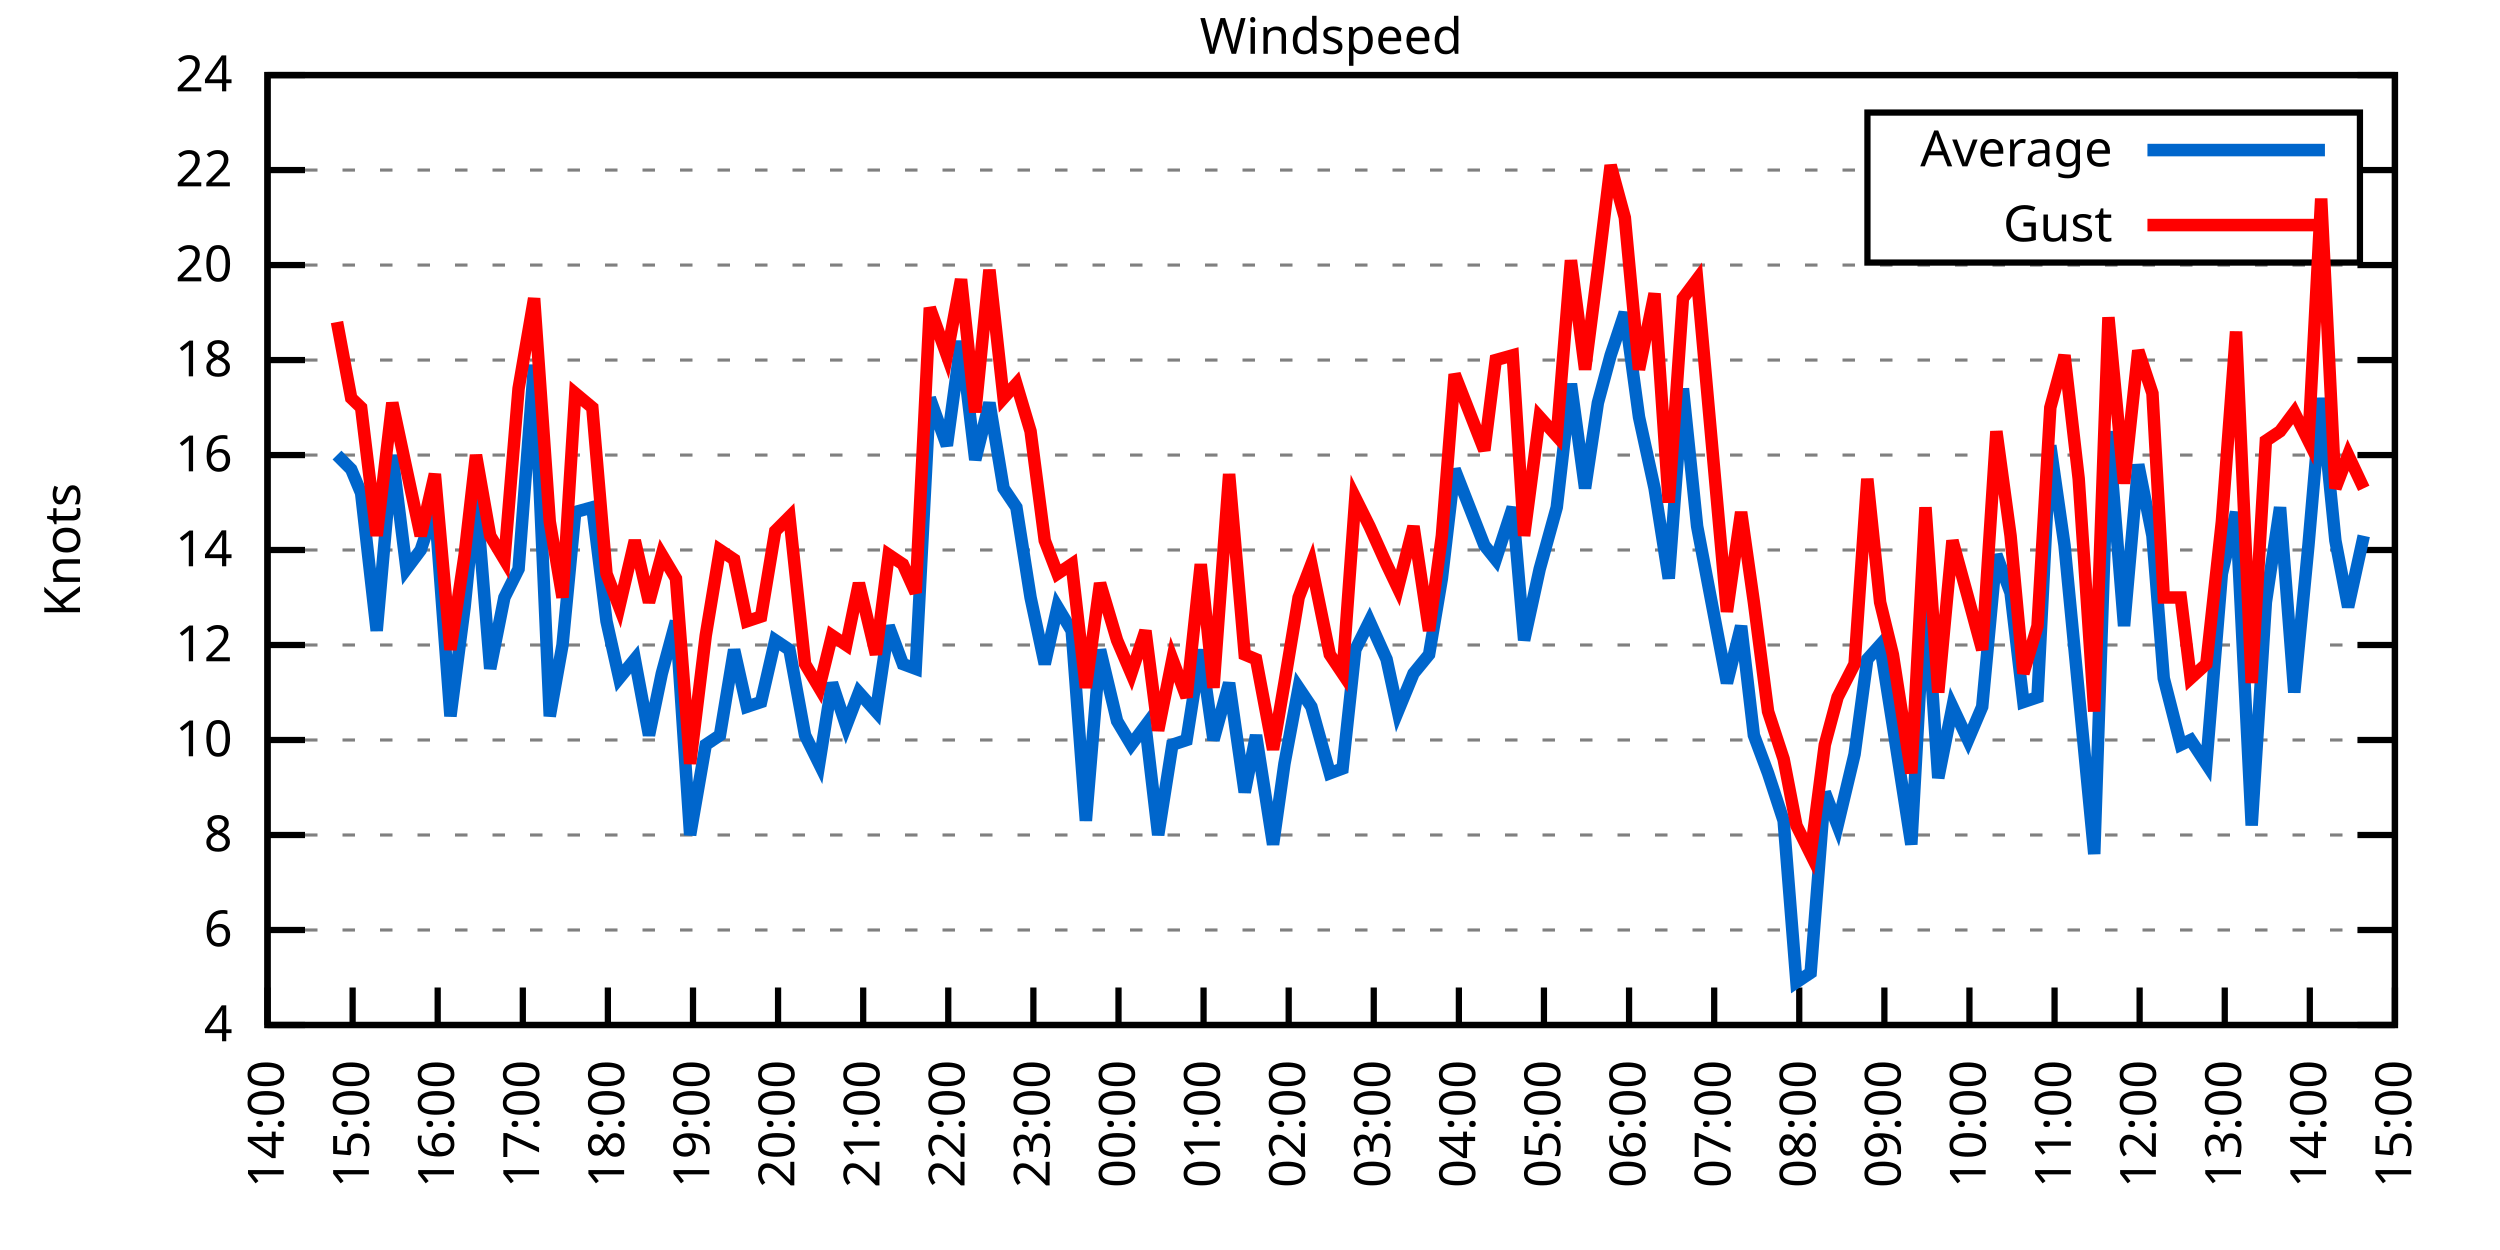
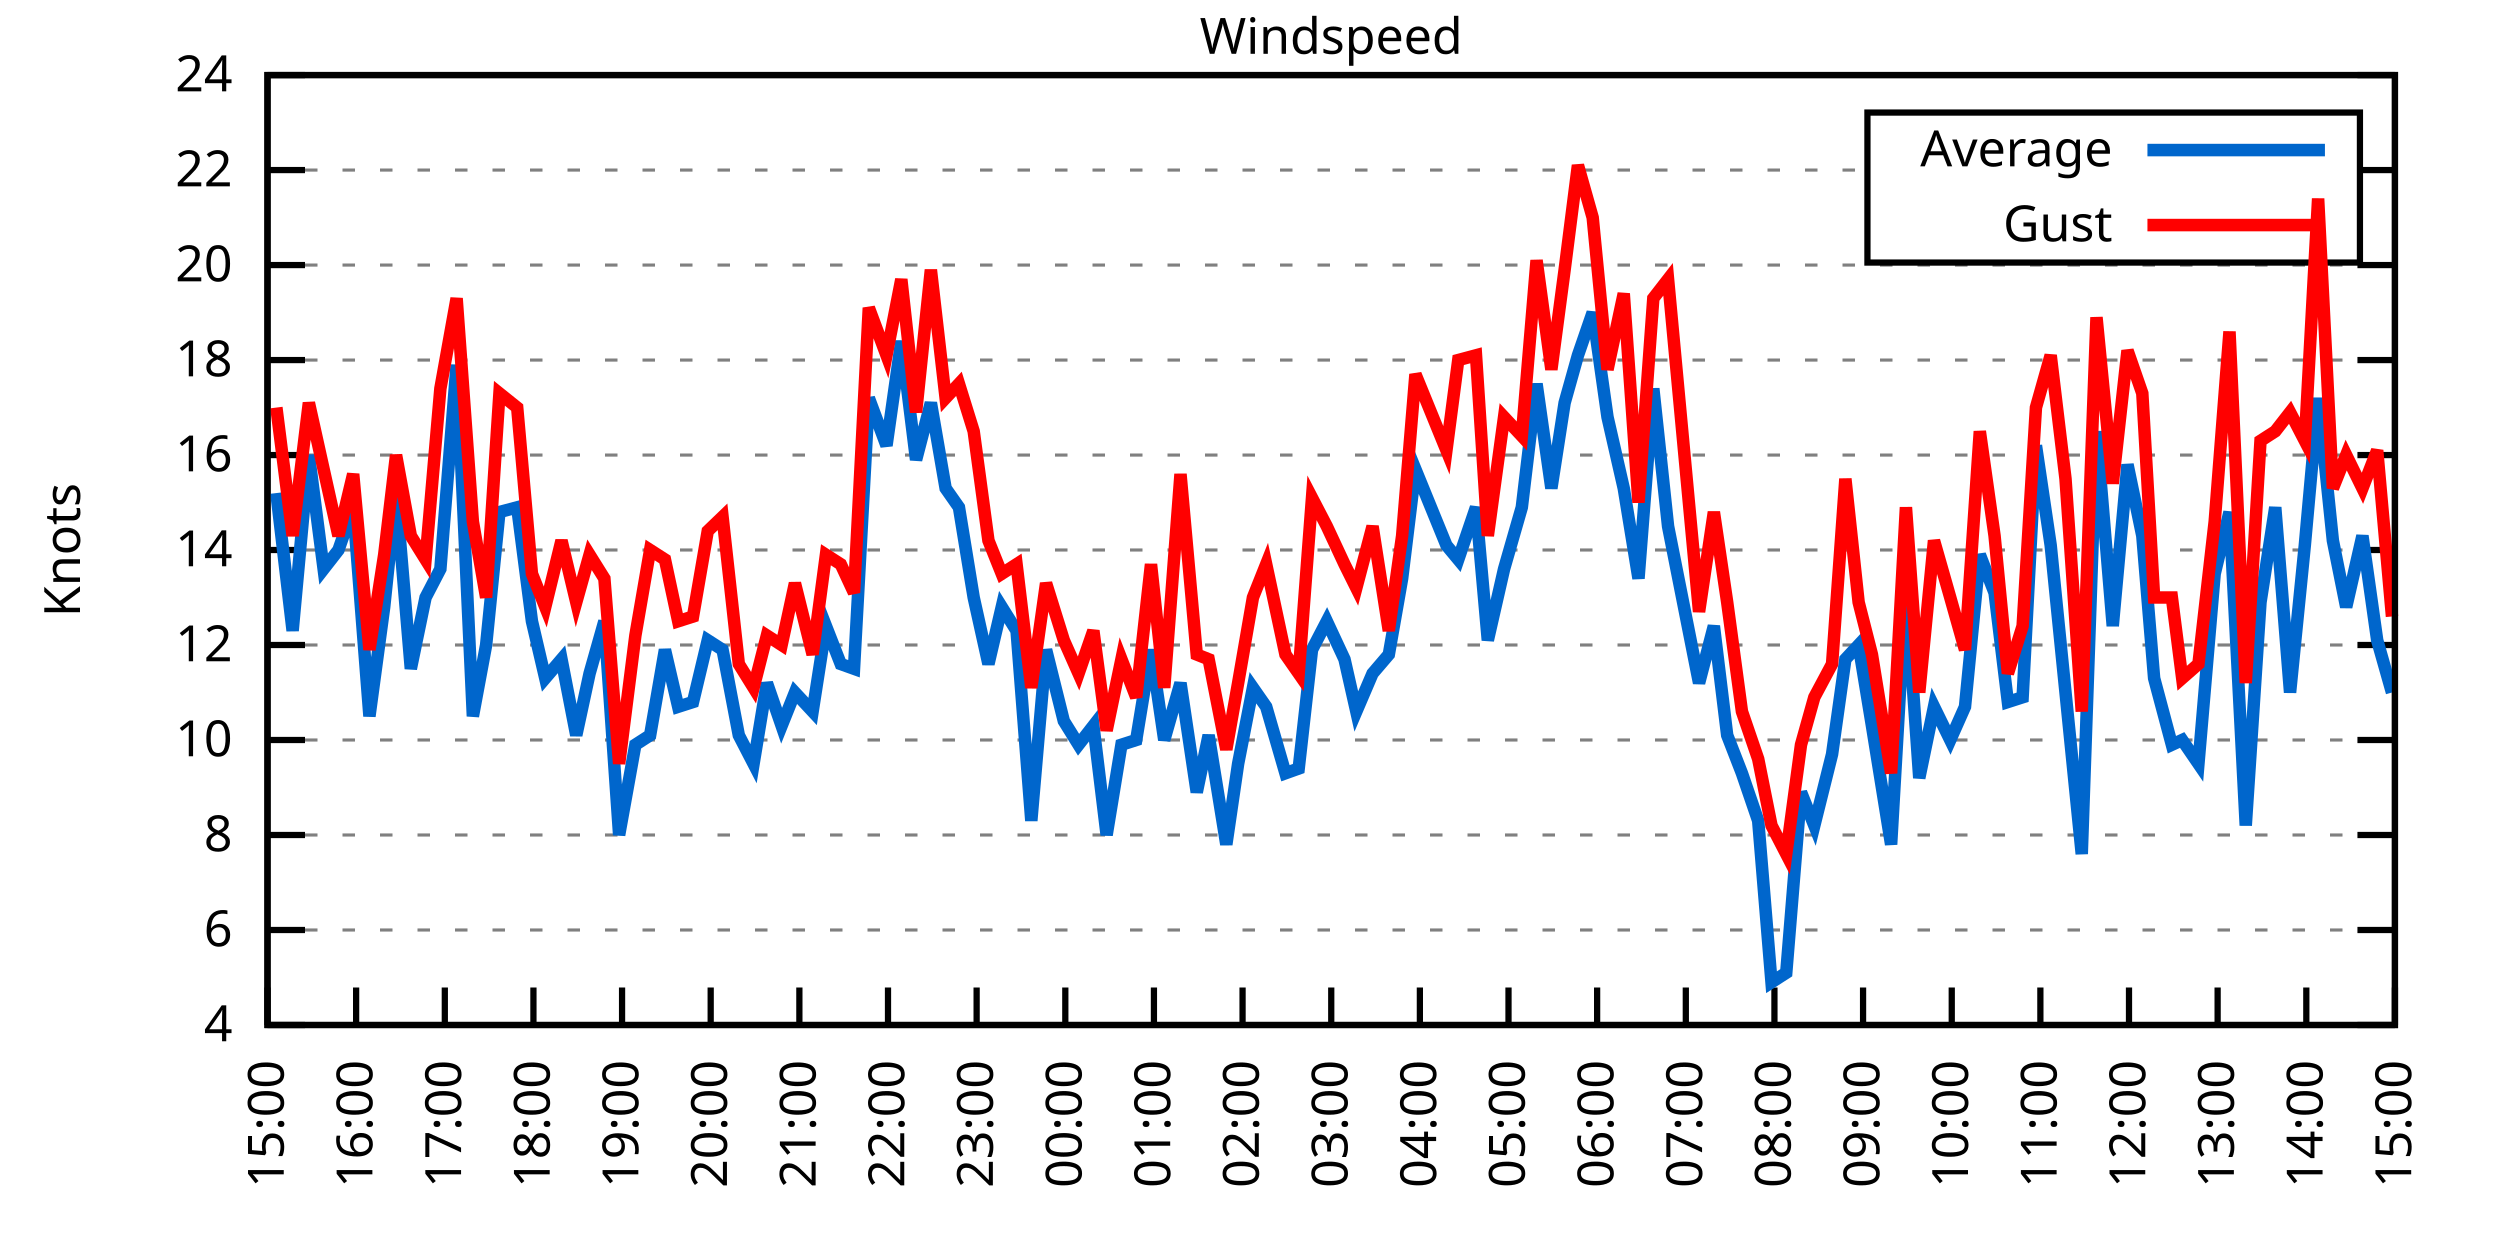
<svg xmlns="http://www.w3.org/2000/svg" xmlns:xlink="http://www.w3.org/1999/xlink" width="400" height="200" viewBox="0 0 400 200">
  <g id="gnuplot_canvas">
    <rect x="0" y="0" width="400" height="200" fill="none" />
    <defs>
      <circle id="gpDot" r="0.5" stroke-width="0.5" stroke="currentColor" />
      <path id="gpPt0" stroke-width="0.333" stroke="currentColor" d="M-1,0 h2 M0,-1 v2" />
      <path id="gpPt1" stroke-width="0.333" stroke="currentColor" d="M-1,-1 L1,1 M1,-1 L-1,1" />
      <path id="gpPt2" stroke-width="0.333" stroke="currentColor" d="M-1,0 L1,0 M0,-1 L0,1 M-1,-1 L1,1 M-1,1 L1,-1" />
      <rect id="gpPt3" stroke-width="0.333" stroke="currentColor" x="-1" y="-1" width="2" height="2" />
      <rect id="gpPt4" stroke-width="0.333" stroke="currentColor" fill="currentColor" x="-1" y="-1" width="2" height="2" />
      <circle id="gpPt5" stroke-width="0.333" stroke="currentColor" cx="0" cy="0" r="1" />
      <use xlink:href="#gpPt5" id="gpPt6" fill="currentColor" stroke="none" />
      <path id="gpPt7" stroke-width="0.333" stroke="currentColor" d="M0,-1.33 L-1.33,0.67 L1.33,0.67 z" />
      <use xlink:href="#gpPt7" id="gpPt8" fill="currentColor" stroke="none" />
      <use xlink:href="#gpPt7" id="gpPt9" stroke="currentColor" transform="rotate(180)" />
      <use xlink:href="#gpPt9" id="gpPt10" fill="currentColor" stroke="none" />
      <use xlink:href="#gpPt3" id="gpPt11" stroke="currentColor" transform="rotate(45)" />
      <use xlink:href="#gpPt11" id="gpPt12" fill="currentColor" stroke="none" />
      <path id="gpPt13" stroke-width="0.333" stroke="currentColor" d="M0,1.330 L1.265,0.411 L0.782,-1.067 L-0.782,-1.076 L-1.265,0.411 z" />
      <use xlink:href="#gpPt13" id="gpPt14" fill="currentColor" stroke="none" />
      <filter id="textbox" filterUnits="objectBoundingBox" x="0" y="0" height="1" width="1">
        <feFlood flood-color="white" flood-opacity="1" result="bgnd" />
        <feComposite in="SourceGraphic" in2="bgnd" operator="atop" />
      </filter>
      <filter id="greybox" filterUnits="objectBoundingBox" x="0" y="0" height="1" width="1">
        <feFlood flood-color="lightgrey" flood-opacity="1" result="grey" />
        <feComposite in="SourceGraphic" in2="grey" operator="atop" />
      </filter>
    </defs>
    <g fill="none" color="white" stroke="currentColor" stroke-width="1.00" stroke-linecap="butt" stroke-linejoin="miter">
</g>
    <g fill="none" color="black" stroke="currentColor" stroke-width="1.00" stroke-linecap="butt" stroke-linejoin="miter">
      <g stroke="none" shape-rendering="crispEdges">
        <polygon fill="rgb(255, 255, 255)" points="42.80,164.00 383.18,164.00 383.18,12.02 42.80,12.02 " />
      </g>
    </g>
    <g fill="none" color="black" stroke="currentColor" stroke-width="1.00" stroke-linecap="butt" stroke-linejoin="miter">
</g>
    <g fill="none" color="black" stroke="black" stroke-width="0.50" stroke-linecap="butt" stroke-linejoin="miter">
</g>
    <g fill="none" color="gray" stroke="currentColor" stroke-width="0.50" stroke-linecap="butt" stroke-linejoin="miter">
      <path stroke="gray" stroke-dasharray="2,4" class="gridline" d="M42.80,164.00 L383.19,164.00  " />
    </g>
    <g fill="none" color="gray" stroke="gray" stroke-width="1.00" stroke-linecap="butt" stroke-linejoin="miter">
</g>
    <g fill="none" color="black" stroke="currentColor" stroke-width="1.00" stroke-linecap="butt" stroke-linejoin="miter">
      <path stroke="black" d="M42.80,164.00 L48.80,164.00 M383.19,164.00 L377.19,164.00  " />
      <g transform="translate(37.20,166.60)" stroke="none" fill="black" font-family="Sans" font-size="8.00" text-anchor="end">
        <text>
          <tspan font-family="Sans"> 4</tspan>
        </text>
      </g>
    </g>
    <g fill="none" color="black" stroke="currentColor" stroke-width="1.00" stroke-linecap="butt" stroke-linejoin="miter">
</g>
    <g fill="none" color="black" stroke="black" stroke-width="0.50" stroke-linecap="butt" stroke-linejoin="miter">
</g>
    <g fill="none" color="gray" stroke="currentColor" stroke-width="0.50" stroke-linecap="butt" stroke-linejoin="miter">
      <path stroke="gray" stroke-dasharray="2,4" class="gridline" d="M42.80,148.80 L383.19,148.80  " />
    </g>
    <g fill="none" color="gray" stroke="gray" stroke-width="1.00" stroke-linecap="butt" stroke-linejoin="miter">
</g>
    <g fill="none" color="black" stroke="currentColor" stroke-width="1.00" stroke-linecap="butt" stroke-linejoin="miter">
      <path stroke="black" d="M42.80,148.80 L48.80,148.80 M383.19,148.80 L377.19,148.80  " />
      <g transform="translate(37.20,151.40)" stroke="none" fill="black" font-family="Sans" font-size="8.00" text-anchor="end">
        <text>
          <tspan font-family="Sans"> 6</tspan>
        </text>
      </g>
    </g>
    <g fill="none" color="black" stroke="currentColor" stroke-width="1.00" stroke-linecap="butt" stroke-linejoin="miter">
</g>
    <g fill="none" color="black" stroke="black" stroke-width="0.50" stroke-linecap="butt" stroke-linejoin="miter">
</g>
    <g fill="none" color="gray" stroke="currentColor" stroke-width="0.50" stroke-linecap="butt" stroke-linejoin="miter">
      <path stroke="gray" stroke-dasharray="2,4" class="gridline" d="M42.80,133.60 L383.19,133.60  " />
    </g>
    <g fill="none" color="gray" stroke="gray" stroke-width="1.00" stroke-linecap="butt" stroke-linejoin="miter">
</g>
    <g fill="none" color="black" stroke="currentColor" stroke-width="1.00" stroke-linecap="butt" stroke-linejoin="miter">
      <path stroke="black" d="M42.80,133.60 L48.80,133.60 M383.19,133.60 L377.19,133.60  " />
      <g transform="translate(37.20,136.20)" stroke="none" fill="black" font-family="Sans" font-size="8.00" text-anchor="end">
        <text>
          <tspan font-family="Sans"> 8</tspan>
        </text>
      </g>
    </g>
    <g fill="none" color="black" stroke="currentColor" stroke-width="1.00" stroke-linecap="butt" stroke-linejoin="miter">
</g>
    <g fill="none" color="black" stroke="black" stroke-width="0.50" stroke-linecap="butt" stroke-linejoin="miter">
</g>
    <g fill="none" color="gray" stroke="currentColor" stroke-width="0.50" stroke-linecap="butt" stroke-linejoin="miter">
      <path stroke="gray" stroke-dasharray="2,4" class="gridline" d="M42.80,118.40 L383.19,118.40  " />
    </g>
    <g fill="none" color="gray" stroke="gray" stroke-width="1.00" stroke-linecap="butt" stroke-linejoin="miter">
</g>
    <g fill="none" color="black" stroke="currentColor" stroke-width="1.00" stroke-linecap="butt" stroke-linejoin="miter">
      <path stroke="black" d="M42.80,118.40 L48.80,118.40 M383.19,118.40 L377.19,118.40  " />
      <g transform="translate(37.20,121.00)" stroke="none" fill="black" font-family="Sans" font-size="8.00" text-anchor="end">
        <text>
          <tspan font-family="Sans"> 10</tspan>
        </text>
      </g>
    </g>
    <g fill="none" color="black" stroke="currentColor" stroke-width="1.00" stroke-linecap="butt" stroke-linejoin="miter">
</g>
    <g fill="none" color="black" stroke="black" stroke-width="0.50" stroke-linecap="butt" stroke-linejoin="miter">
</g>
    <g fill="none" color="gray" stroke="currentColor" stroke-width="0.50" stroke-linecap="butt" stroke-linejoin="miter">
      <path stroke="gray" stroke-dasharray="2,4" class="gridline" d="M42.80,103.20 L383.19,103.20  " />
    </g>
    <g fill="none" color="gray" stroke="gray" stroke-width="1.00" stroke-linecap="butt" stroke-linejoin="miter">
</g>
    <g fill="none" color="black" stroke="currentColor" stroke-width="1.00" stroke-linecap="butt" stroke-linejoin="miter">
      <path stroke="black" d="M42.80,103.20 L48.80,103.20 M383.19,103.20 L377.19,103.20  " />
      <g transform="translate(37.20,105.80)" stroke="none" fill="black" font-family="Sans" font-size="8.00" text-anchor="end">
        <text>
          <tspan font-family="Sans"> 12</tspan>
        </text>
      </g>
    </g>
    <g fill="none" color="black" stroke="currentColor" stroke-width="1.00" stroke-linecap="butt" stroke-linejoin="miter">
</g>
    <g fill="none" color="black" stroke="black" stroke-width="0.50" stroke-linecap="butt" stroke-linejoin="miter">
</g>
    <g fill="none" color="gray" stroke="currentColor" stroke-width="0.50" stroke-linecap="butt" stroke-linejoin="miter">
      <path stroke="gray" stroke-dasharray="2,4" class="gridline" d="M42.80,88.00 L383.19,88.00  " />
    </g>
    <g fill="none" color="gray" stroke="gray" stroke-width="1.00" stroke-linecap="butt" stroke-linejoin="miter">
</g>
    <g fill="none" color="black" stroke="currentColor" stroke-width="1.00" stroke-linecap="butt" stroke-linejoin="miter">
      <path stroke="black" d="M42.80,88.00 L48.80,88.00 M383.19,88.00 L377.19,88.00  " />
      <g transform="translate(37.20,90.60)" stroke="none" fill="black" font-family="Sans" font-size="8.00" text-anchor="end">
        <text>
          <tspan font-family="Sans"> 14</tspan>
        </text>
      </g>
    </g>
    <g fill="none" color="black" stroke="currentColor" stroke-width="1.00" stroke-linecap="butt" stroke-linejoin="miter">
</g>
    <g fill="none" color="black" stroke="black" stroke-width="0.50" stroke-linecap="butt" stroke-linejoin="miter">
</g>
    <g fill="none" color="gray" stroke="currentColor" stroke-width="0.50" stroke-linecap="butt" stroke-linejoin="miter">
      <path stroke="gray" stroke-dasharray="2,4" class="gridline" d="M42.80,72.81 L383.19,72.81  " />
    </g>
    <g fill="none" color="gray" stroke="gray" stroke-width="1.00" stroke-linecap="butt" stroke-linejoin="miter">
</g>
    <g fill="none" color="black" stroke="currentColor" stroke-width="1.00" stroke-linecap="butt" stroke-linejoin="miter">
      <path stroke="black" d="M42.80,72.81 L48.80,72.81 M383.19,72.81 L377.19,72.81  " />
      <g transform="translate(37.20,75.41)" stroke="none" fill="black" font-family="Sans" font-size="8.00" text-anchor="end">
        <text>
          <tspan font-family="Sans"> 16</tspan>
        </text>
      </g>
    </g>
    <g fill="none" color="black" stroke="currentColor" stroke-width="1.00" stroke-linecap="butt" stroke-linejoin="miter">
</g>
    <g fill="none" color="black" stroke="black" stroke-width="0.50" stroke-linecap="butt" stroke-linejoin="miter">
</g>
    <g fill="none" color="gray" stroke="currentColor" stroke-width="0.50" stroke-linecap="butt" stroke-linejoin="miter">
      <path stroke="gray" stroke-dasharray="2,4" class="gridline" d="M42.80,57.61 L383.19,57.61  " />
    </g>
    <g fill="none" color="gray" stroke="gray" stroke-width="1.00" stroke-linecap="butt" stroke-linejoin="miter">
</g>
    <g fill="none" color="black" stroke="currentColor" stroke-width="1.00" stroke-linecap="butt" stroke-linejoin="miter">
      <path stroke="black" d="M42.80,57.61 L48.80,57.61 M383.19,57.61 L377.19,57.61  " />
      <g transform="translate(37.20,60.21)" stroke="none" fill="black" font-family="Sans" font-size="8.00" text-anchor="end">
        <text>
          <tspan font-family="Sans"> 18</tspan>
        </text>
      </g>
    </g>
    <g fill="none" color="black" stroke="currentColor" stroke-width="1.00" stroke-linecap="butt" stroke-linejoin="miter">
</g>
    <g fill="none" color="black" stroke="black" stroke-width="0.50" stroke-linecap="butt" stroke-linejoin="miter">
</g>
    <g fill="none" color="gray" stroke="currentColor" stroke-width="0.50" stroke-linecap="butt" stroke-linejoin="miter">
      <path stroke="gray" stroke-dasharray="2,4" class="gridline" d="M42.80,42.41 L383.19,42.41  " />
    </g>
    <g fill="none" color="gray" stroke="gray" stroke-width="1.00" stroke-linecap="butt" stroke-linejoin="miter">
</g>
    <g fill="none" color="black" stroke="currentColor" stroke-width="1.00" stroke-linecap="butt" stroke-linejoin="miter">
      <path stroke="black" d="M42.80,42.41 L48.80,42.41 M383.19,42.41 L377.19,42.41  " />
      <g transform="translate(37.20,45.01)" stroke="none" fill="black" font-family="Sans" font-size="8.00" text-anchor="end">
        <text>
          <tspan font-family="Sans"> 20</tspan>
        </text>
      </g>
    </g>
    <g fill="none" color="black" stroke="currentColor" stroke-width="1.00" stroke-linecap="butt" stroke-linejoin="miter">
</g>
    <g fill="none" color="black" stroke="black" stroke-width="0.50" stroke-linecap="butt" stroke-linejoin="miter">
</g>
    <g fill="none" color="gray" stroke="currentColor" stroke-width="0.50" stroke-linecap="butt" stroke-linejoin="miter">
      <path stroke="gray" stroke-dasharray="2,4" class="gridline" d="M42.80,27.21 L298.79,27.21 M377.59,27.21 L383.19,27.21  " />
    </g>
    <g fill="none" color="gray" stroke="gray" stroke-width="1.00" stroke-linecap="butt" stroke-linejoin="miter">
</g>
    <g fill="none" color="black" stroke="currentColor" stroke-width="1.00" stroke-linecap="butt" stroke-linejoin="miter">
      <path stroke="black" d="M42.80,27.21 L48.80,27.21 M383.19,27.21 L377.19,27.21  " />
      <g transform="translate(37.20,29.81)" stroke="none" fill="black" font-family="Sans" font-size="8.00" text-anchor="end">
        <text>
          <tspan font-family="Sans"> 22</tspan>
        </text>
      </g>
    </g>
    <g fill="none" color="black" stroke="currentColor" stroke-width="1.00" stroke-linecap="butt" stroke-linejoin="miter">
</g>
    <g fill="none" color="black" stroke="black" stroke-width="0.50" stroke-linecap="butt" stroke-linejoin="miter">
</g>
    <g fill="none" color="gray" stroke="currentColor" stroke-width="0.50" stroke-linecap="butt" stroke-linejoin="miter">
      <path stroke="gray" stroke-dasharray="2,4" class="gridline" d="M42.80,12.01 L383.19,12.01  " />
    </g>
    <g fill="none" color="gray" stroke="gray" stroke-width="1.00" stroke-linecap="butt" stroke-linejoin="miter">
</g>
    <g fill="none" color="black" stroke="currentColor" stroke-width="1.00" stroke-linecap="butt" stroke-linejoin="miter">
      <path stroke="black" d="M42.80,12.01 L48.80,12.01 M383.19,12.01 L377.19,12.01  " />
      <g transform="translate(37.20,14.61)" stroke="none" fill="black" font-family="Sans" font-size="8.00" text-anchor="end">
        <text>
          <tspan font-family="Sans"> 24</tspan>
        </text>
      </g>
    </g>
    <g fill="none" color="black" stroke="currentColor" stroke-width="1.00" stroke-linecap="butt" stroke-linejoin="miter">
      <path stroke="black" d="M42.80,164.00 L42.80,158.00  " />
      <g transform="translate(45.40,169.60) rotate(270.00)" stroke="none" fill="black" font-family="Sans" font-size="8.00" text-anchor="end">
        <text>
-           <tspan font-family="Sans">14:00</tspan>
-         </text>
-       </g>
-     </g>
-     <g fill="none" color="black" stroke="currentColor" stroke-width="1.00" stroke-linecap="butt" stroke-linejoin="miter">
-       <path stroke="black" d="M56.42,164.00 L56.42,158.00  " />
-       <g transform="translate(59.02,169.60) rotate(270.00)" stroke="none" fill="black" font-family="Sans" font-size="8.00" text-anchor="end">
-         <text>
          <tspan font-family="Sans">15:00</tspan>
        </text>
      </g>
    </g>
    <g fill="none" color="black" stroke="currentColor" stroke-width="1.00" stroke-linecap="butt" stroke-linejoin="miter">
-       <path stroke="black" d="M70.03,164.00 L70.03,158.00  " />
-       <g transform="translate(72.63,169.60) rotate(270.00)" stroke="none" fill="black" font-family="Sans" font-size="8.00" text-anchor="end">
+       <path stroke="black" d="M56.98,164.00 L56.98,158.00  " />
+       <g transform="translate(59.58,169.60) rotate(270.00)" stroke="none" fill="black" font-family="Sans" font-size="8.00" text-anchor="end">
        <text>
          <tspan font-family="Sans">16:00</tspan>
        </text>
      </g>
    </g>
    <g fill="none" color="black" stroke="currentColor" stroke-width="1.00" stroke-linecap="butt" stroke-linejoin="miter">
-       <path stroke="black" d="M83.65,164.00 L83.65,158.00  " />
-       <g transform="translate(86.25,169.60) rotate(270.00)" stroke="none" fill="black" font-family="Sans" font-size="8.00" text-anchor="end">
+       <path stroke="black" d="M71.17,164.00 L71.17,158.00  " />
+       <g transform="translate(73.77,169.60) rotate(270.00)" stroke="none" fill="black" font-family="Sans" font-size="8.00" text-anchor="end">
        <text>
          <tspan font-family="Sans">17:00</tspan>
        </text>
      </g>
    </g>
    <g fill="none" color="black" stroke="currentColor" stroke-width="1.00" stroke-linecap="butt" stroke-linejoin="miter">
-       <path stroke="black" d="M97.26,164.00 L97.26,158.00  " />
-       <g transform="translate(99.86,169.60) rotate(270.00)" stroke="none" fill="black" font-family="Sans" font-size="8.00" text-anchor="end">
+       <path stroke="black" d="M85.35,164.00 L85.35,158.00  " />
+       <g transform="translate(87.95,169.60) rotate(270.00)" stroke="none" fill="black" font-family="Sans" font-size="8.00" text-anchor="end">
        <text>
          <tspan font-family="Sans">18:00</tspan>
        </text>
      </g>
    </g>
    <g fill="none" color="black" stroke="currentColor" stroke-width="1.00" stroke-linecap="butt" stroke-linejoin="miter">
-       <path stroke="black" d="M110.88,164.00 L110.88,158.00  " />
-       <g transform="translate(113.48,169.60) rotate(270.00)" stroke="none" fill="black" font-family="Sans" font-size="8.00" text-anchor="end">
+       <path stroke="black" d="M99.53,164.00 L99.53,158.00  " />
+       <g transform="translate(102.13,169.60) rotate(270.00)" stroke="none" fill="black" font-family="Sans" font-size="8.00" text-anchor="end">
        <text>
          <tspan font-family="Sans">19:00</tspan>
        </text>
      </g>
    </g>
    <g fill="none" color="black" stroke="currentColor" stroke-width="1.00" stroke-linecap="butt" stroke-linejoin="miter">
-       <path stroke="black" d="M124.49,164.00 L124.49,158.00  " />
-       <g transform="translate(127.09,169.60) rotate(270.00)" stroke="none" fill="black" font-family="Sans" font-size="8.00" text-anchor="end">
+       <path stroke="black" d="M113.71,164.00 L113.71,158.00  " />
+       <g transform="translate(116.31,169.60) rotate(270.00)" stroke="none" fill="black" font-family="Sans" font-size="8.00" text-anchor="end">
        <text>
          <tspan font-family="Sans">20:00</tspan>
        </text>
      </g>
    </g>
    <g fill="none" color="black" stroke="currentColor" stroke-width="1.00" stroke-linecap="butt" stroke-linejoin="miter">
-       <path stroke="black" d="M138.11,164.00 L138.11,158.00  " />
-       <g transform="translate(140.71,169.60) rotate(270.00)" stroke="none" fill="black" font-family="Sans" font-size="8.00" text-anchor="end">
+       <path stroke="black" d="M127.90,164.00 L127.90,158.00  " />
+       <g transform="translate(130.50,169.60) rotate(270.00)" stroke="none" fill="black" font-family="Sans" font-size="8.00" text-anchor="end">
        <text>
          <tspan font-family="Sans">21:00</tspan>
        </text>
      </g>
    </g>
    <g fill="none" color="black" stroke="currentColor" stroke-width="1.00" stroke-linecap="butt" stroke-linejoin="miter">
-       <path stroke="black" d="M151.72,164.00 L151.72,158.00  " />
-       <g transform="translate(154.32,169.60) rotate(270.00)" stroke="none" fill="black" font-family="Sans" font-size="8.00" text-anchor="end">
+       <path stroke="black" d="M142.08,164.00 L142.08,158.00  " />
+       <g transform="translate(144.68,169.60) rotate(270.00)" stroke="none" fill="black" font-family="Sans" font-size="8.00" text-anchor="end">
        <text>
          <tspan font-family="Sans">22:00</tspan>
        </text>
      </g>
    </g>
    <g fill="none" color="black" stroke="currentColor" stroke-width="1.00" stroke-linecap="butt" stroke-linejoin="miter">
-       <path stroke="black" d="M165.34,164.00 L165.34,158.00  " />
-       <g transform="translate(167.94,169.60) rotate(270.00)" stroke="none" fill="black" font-family="Sans" font-size="8.00" text-anchor="end">
+       <path stroke="black" d="M156.26,164.00 L156.26,158.00  " />
+       <g transform="translate(158.86,169.60) rotate(270.00)" stroke="none" fill="black" font-family="Sans" font-size="8.00" text-anchor="end">
        <text>
          <tspan font-family="Sans">23:00</tspan>
        </text>
      </g>
    </g>
    <g fill="none" color="black" stroke="currentColor" stroke-width="1.00" stroke-linecap="butt" stroke-linejoin="miter">
-       <path stroke="black" d="M178.96,164.00 L178.96,158.00  " />
-       <g transform="translate(181.56,169.60) rotate(270.00)" stroke="none" fill="black" font-family="Sans" font-size="8.00" text-anchor="end">
+       <path stroke="black" d="M170.45,164.00 L170.45,158.00  " />
+       <g transform="translate(173.05,169.60) rotate(270.00)" stroke="none" fill="black" font-family="Sans" font-size="8.00" text-anchor="end">
        <text>
          <tspan font-family="Sans">00:00</tspan>
        </text>
      </g>
    </g>
    <g fill="none" color="black" stroke="currentColor" stroke-width="1.00" stroke-linecap="butt" stroke-linejoin="miter">
-       <path stroke="black" d="M192.57,164.00 L192.57,158.00  " />
-       <g transform="translate(195.17,169.60) rotate(270.00)" stroke="none" fill="black" font-family="Sans" font-size="8.00" text-anchor="end">
+       <path stroke="black" d="M184.63,164.00 L184.63,158.00  " />
+       <g transform="translate(187.23,169.60) rotate(270.00)" stroke="none" fill="black" font-family="Sans" font-size="8.00" text-anchor="end">
        <text>
          <tspan font-family="Sans">01:00</tspan>
        </text>
      </g>
    </g>
    <g fill="none" color="black" stroke="currentColor" stroke-width="1.00" stroke-linecap="butt" stroke-linejoin="miter">
-       <path stroke="black" d="M206.19,164.00 L206.19,158.00  " />
-       <g transform="translate(208.79,169.60) rotate(270.00)" stroke="none" fill="black" font-family="Sans" font-size="8.00" text-anchor="end">
+       <path stroke="black" d="M198.81,164.00 L198.81,158.00  " />
+       <g transform="translate(201.41,169.60) rotate(270.00)" stroke="none" fill="black" font-family="Sans" font-size="8.00" text-anchor="end">
        <text>
          <tspan font-family="Sans">02:00</tspan>
        </text>
      </g>
    </g>
    <g fill="none" color="black" stroke="currentColor" stroke-width="1.00" stroke-linecap="butt" stroke-linejoin="miter">
-       <path stroke="black" d="M219.80,164.00 L219.80,158.00  " />
-       <g transform="translate(222.40,169.60) rotate(270.00)" stroke="none" fill="black" font-family="Sans" font-size="8.00" text-anchor="end">
+       <path stroke="black" d="M213.00,164.00 L213.00,158.00  " />
+       <g transform="translate(215.60,169.60) rotate(270.00)" stroke="none" fill="black" font-family="Sans" font-size="8.00" text-anchor="end">
        <text>
          <tspan font-family="Sans">03:00</tspan>
        </text>
      </g>
    </g>
    <g fill="none" color="black" stroke="currentColor" stroke-width="1.00" stroke-linecap="butt" stroke-linejoin="miter">
-       <path stroke="black" d="M233.42,164.00 L233.42,158.00  " />
-       <g transform="translate(236.02,169.60) rotate(270.00)" stroke="none" fill="black" font-family="Sans" font-size="8.00" text-anchor="end">
+       <path stroke="black" d="M227.18,164.00 L227.18,158.00  " />
+       <g transform="translate(229.78,169.60) rotate(270.00)" stroke="none" fill="black" font-family="Sans" font-size="8.00" text-anchor="end">
        <text>
          <tspan font-family="Sans">04:00</tspan>
        </text>
      </g>
    </g>
    <g fill="none" color="black" stroke="currentColor" stroke-width="1.00" stroke-linecap="butt" stroke-linejoin="miter">
-       <path stroke="black" d="M247.03,164.00 L247.03,158.00  " />
-       <g transform="translate(249.63,169.60) rotate(270.00)" stroke="none" fill="black" font-family="Sans" font-size="8.00" text-anchor="end">
+       <path stroke="black" d="M241.36,164.00 L241.36,158.00  " />
+       <g transform="translate(243.96,169.60) rotate(270.00)" stroke="none" fill="black" font-family="Sans" font-size="8.00" text-anchor="end">
        <text>
          <tspan font-family="Sans">05:00</tspan>
        </text>
      </g>
    </g>
    <g fill="none" color="black" stroke="currentColor" stroke-width="1.00" stroke-linecap="butt" stroke-linejoin="miter">
-       <path stroke="black" d="M260.65,164.00 L260.65,158.00  " />
-       <g transform="translate(263.25,169.60) rotate(270.00)" stroke="none" fill="black" font-family="Sans" font-size="8.00" text-anchor="end">
+       <path stroke="black" d="M255.54,164.00 L255.54,158.00  " />
+       <g transform="translate(258.14,169.60) rotate(270.00)" stroke="none" fill="black" font-family="Sans" font-size="8.00" text-anchor="end">
        <text>
          <tspan font-family="Sans">06:00</tspan>
        </text>
      </g>
    </g>
    <g fill="none" color="black" stroke="currentColor" stroke-width="1.00" stroke-linecap="butt" stroke-linejoin="miter">
-       <path stroke="black" d="M274.27,164.00 L274.27,158.00  " />
-       <g transform="translate(276.87,169.60) rotate(270.00)" stroke="none" fill="black" font-family="Sans" font-size="8.00" text-anchor="end">
+       <path stroke="black" d="M269.73,164.00 L269.73,158.00  " />
+       <g transform="translate(272.33,169.60) rotate(270.00)" stroke="none" fill="black" font-family="Sans" font-size="8.00" text-anchor="end">
        <text>
          <tspan font-family="Sans">07:00</tspan>
        </text>
      </g>
    </g>
    <g fill="none" color="black" stroke="currentColor" stroke-width="1.00" stroke-linecap="butt" stroke-linejoin="miter">
-       <path stroke="black" d="M287.88,164.00 L287.88,158.00  " />
-       <g transform="translate(290.48,169.60) rotate(270.00)" stroke="none" fill="black" font-family="Sans" font-size="8.00" text-anchor="end">
+       <path stroke="black" d="M283.91,164.00 L283.91,158.00  " />
+       <g transform="translate(286.51,169.60) rotate(270.00)" stroke="none" fill="black" font-family="Sans" font-size="8.00" text-anchor="end">
        <text>
          <tspan font-family="Sans">08:00</tspan>
        </text>
      </g>
    </g>
    <g fill="none" color="black" stroke="currentColor" stroke-width="1.00" stroke-linecap="butt" stroke-linejoin="miter">
-       <path stroke="black" d="M301.50,164.00 L301.50,158.00  " />
-       <g transform="translate(304.10,169.60) rotate(270.00)" stroke="none" fill="black" font-family="Sans" font-size="8.00" text-anchor="end">
+       <path stroke="black" d="M298.09,164.00 L298.09,158.00  " />
+       <g transform="translate(300.69,169.60) rotate(270.00)" stroke="none" fill="black" font-family="Sans" font-size="8.00" text-anchor="end">
        <text>
          <tspan font-family="Sans">09:00</tspan>
        </text>
      </g>
    </g>
    <g fill="none" color="black" stroke="currentColor" stroke-width="1.00" stroke-linecap="butt" stroke-linejoin="miter">
-       <path stroke="black" d="M315.11,164.00 L315.11,158.00  " />
-       <g transform="translate(317.71,169.60) rotate(270.00)" stroke="none" fill="black" font-family="Sans" font-size="8.00" text-anchor="end">
+       <path stroke="black" d="M312.28,164.00 L312.28,158.00  " />
+       <g transform="translate(314.88,169.60) rotate(270.00)" stroke="none" fill="black" font-family="Sans" font-size="8.00" text-anchor="end">
        <text>
          <tspan font-family="Sans">10:00</tspan>
        </text>
      </g>
    </g>
    <g fill="none" color="black" stroke="currentColor" stroke-width="1.00" stroke-linecap="butt" stroke-linejoin="miter">
-       <path stroke="black" d="M328.73,164.00 L328.73,158.00  " />
-       <g transform="translate(331.33,169.60) rotate(270.00)" stroke="none" fill="black" font-family="Sans" font-size="8.00" text-anchor="end">
+       <path stroke="black" d="M326.46,164.00 L326.46,158.00  " />
+       <g transform="translate(329.06,169.60) rotate(270.00)" stroke="none" fill="black" font-family="Sans" font-size="8.00" text-anchor="end">
        <text>
          <tspan font-family="Sans">11:00</tspan>
        </text>
      </g>
    </g>
    <g fill="none" color="black" stroke="currentColor" stroke-width="1.00" stroke-linecap="butt" stroke-linejoin="miter">
-       <path stroke="black" d="M342.34,164.00 L342.34,158.00  " />
-       <g transform="translate(344.94,169.60) rotate(270.00)" stroke="none" fill="black" font-family="Sans" font-size="8.00" text-anchor="end">
+       <path stroke="black" d="M340.64,164.00 L340.64,158.00  " />
+       <g transform="translate(343.24,169.60) rotate(270.00)" stroke="none" fill="black" font-family="Sans" font-size="8.00" text-anchor="end">
        <text>
          <tspan font-family="Sans">12:00</tspan>
        </text>
      </g>
    </g>
    <g fill="none" color="black" stroke="currentColor" stroke-width="1.00" stroke-linecap="butt" stroke-linejoin="miter">
-       <path stroke="black" d="M355.96,164.00 L355.96,158.00  " />
-       <g transform="translate(358.56,169.60) rotate(270.00)" stroke="none" fill="black" font-family="Sans" font-size="8.00" text-anchor="end">
+       <path stroke="black" d="M354.82,164.00 L354.82,158.00  " />
+       <g transform="translate(357.42,169.60) rotate(270.00)" stroke="none" fill="black" font-family="Sans" font-size="8.00" text-anchor="end">
        <text>
          <tspan font-family="Sans">13:00</tspan>
        </text>
      </g>
    </g>
    <g fill="none" color="black" stroke="currentColor" stroke-width="1.00" stroke-linecap="butt" stroke-linejoin="miter">
-       <path stroke="black" d="M369.57,164.00 L369.57,158.00  " />
-       <g transform="translate(372.17,169.60) rotate(270.00)" stroke="none" fill="black" font-family="Sans" font-size="8.00" text-anchor="end">
+       <path stroke="black" d="M369.01,164.00 L369.01,158.00  " />
+       <g transform="translate(371.61,169.60) rotate(270.00)" stroke="none" fill="black" font-family="Sans" font-size="8.00" text-anchor="end">
        <text>
          <tspan font-family="Sans">14:00</tspan>
        </text>
      </g>
    </g>
    <g fill="none" color="black" stroke="currentColor" stroke-width="1.00" stroke-linecap="butt" stroke-linejoin="miter">
      <path stroke="black" d="M383.19,164.00 L383.19,158.00  " />
      <g transform="translate(385.79,169.60) rotate(270.00)" stroke="none" fill="black" font-family="Sans" font-size="8.00" text-anchor="end">
        <text>
          <tspan font-family="Sans">15:00</tspan>
        </text>
      </g>
    </g>
    <g fill="none" color="black" stroke="currentColor" stroke-width="1.00" stroke-linecap="butt" stroke-linejoin="miter">
</g>
    <g fill="none" color="black" stroke="currentColor" stroke-width="1.00" stroke-linecap="butt" stroke-linejoin="miter">
      <path stroke="black" d="M42.80,12.01 L42.80,164.00 L383.19,164.00 L383.19,12.01 L42.80,12.01 Z  " />
    </g>
    <g fill="none" color="black" stroke="currentColor" stroke-width="1.00" stroke-linecap="butt" stroke-linejoin="miter">
</g>
    <g fill="none" color="black" stroke="currentColor" stroke-width="1.00" stroke-linecap="butt" stroke-linejoin="miter">
      <path stroke="black" d="M298.79,42.01 L298.79,18.01 L377.59,18.01 L377.59,42.01 L298.79,42.01 Z  " />
    </g>
    <g id="Windspeed_plot_1">
      <g fill="none" color="white" stroke="black" stroke-width="2.00" stroke-linecap="butt" stroke-linejoin="miter">
</g>
      <g fill="none" color="black" stroke="currentColor" stroke-width="2.00" stroke-linecap="butt" stroke-linejoin="miter">
        <g transform="translate(337.99,26.61)" stroke="none" fill="black" font-family="Sans" font-size="8.00" text-anchor="end">
          <text>
            <tspan font-family="Sans">Average</tspan>
          </text>
        </g>
      </g>
      <g fill="none" color="black" stroke="currentColor" stroke-width="2.00" stroke-linecap="butt" stroke-linejoin="miter">
-         <path stroke="rgb(  0, 102, 204)" d="M343.59,24.01 L371.99,24.01 M53.92,72.81 L56.19,75.09 L57.78,78.89 L60.27,100.92 L62.77,72.81 L65.04,91.04   L67.31,88.00 L69.58,81.17 L72.07,114.60 L74.34,97.12 L76.16,78.89 L78.43,107.00 L80.70,95.60 L82.97,91.04   L85.46,58.37 L87.96,114.60 L90.00,103.20 L92.04,81.93 L94.77,81.17 L97.04,99.40 L99.08,108.52 L101.57,105.48   L103.84,117.64 L105.89,107.76 L108.15,99.40 L110.42,133.60 L112.92,119.16 L115.19,117.64 L117.46,103.96 L119.50,113.08   L121.77,112.32 L124.04,102.44 L126.31,103.96 L128.81,117.64 L131.07,122.20 L133.12,109.28 L135.39,116.12 L137.43,110.80   L140.15,113.84 L142.19,100.16 L144.46,106.24 L146.51,107.00 L148.77,63.69 L151.50,71.29 L153.77,54.57 L156.04,73.57   L158.31,64.45 L160.57,78.13 L162.62,81.17 L164.89,95.60 L167.16,106.24 L169.20,97.12 L171.47,100.92 L173.74,131.32   L176.01,103.96 L178.73,115.36 L181.00,119.16 L183.27,116.12 L185.31,133.60 L187.58,119.16 L189.85,118.40 L192.12,103.96   L194.16,118.40 L196.66,109.28 L199.15,126.76 L200.97,117.64 L203.69,135.12 L205.51,122.20 L207.78,110.04 L209.82,113.08   L212.77,123.72 L214.81,122.96 L216.85,103.96 L219.12,99.40 L221.85,105.48 L223.66,113.84 L226.16,107.76 L228.65,104.72   L230.70,92.56 L232.74,75.09 L237.50,87.25 L239.32,89.52 L242.04,81.17 L243.86,102.44 L246.35,91.04 L249.08,81.17   L251.35,61.41 L253.61,78.13 L255.66,64.45 L257.70,56.85 L259.97,50.01 L262.24,66.73 L264.73,78.13 L267.00,92.56   L269.27,62.17 L271.54,84.21 L276.31,109.28 L278.58,100.16 L280.62,117.64 L282.89,123.72 L285.38,131.32 L287.43,157.16   L289.70,155.64 L291.97,126.76 L294.01,132.08 L296.73,120.68 L298.77,105.48 L300.82,103.20 L302.86,116.12 L305.81,135.12   L308.08,94.08 L310.12,124.48 L312.39,113.08 L314.89,118.40 L317.15,113.08 L319.42,88.76 L321.69,94.84 L323.74,112.32   L326.00,111.56 L328.05,71.29 L330.32,87.25 L332.59,110.80 L335.08,136.64 L337.35,69.01 L339.85,100.16 L342.12,74.33   L344.39,85.73 L346.20,108.52 L348.92,119.16 L350.51,118.40 L353.01,122.20 L355.50,91.80 L357.77,81.93 L360.27,132.08   L362.54,96.36 L364.81,81.17 L367.08,110.80 L369.35,87.25 L371.39,63.69 L373.66,86.49 L375.70,97.12 L378.20,85.73    " />
+         <path stroke="rgb(  0, 102, 204)" d="M343.59,24.01 L371.99,24.01 M44.22,78.89 L46.82,100.92 L49.42,72.81 L51.78,91.04 L54.15,88.00 L56.51,81.17   L59.11,114.60 L61.47,97.12 L63.37,78.89 L65.73,107.00 L68.09,95.60 L70.46,91.04 L73.06,58.37 L75.66,114.60   L77.78,103.20 L79.91,81.93 L82.75,81.17 L85.11,99.40 L87.24,108.52 L89.84,105.48 L92.20,117.64 L94.33,107.76   L96.70,99.40 L99.06,133.60 L101.66,119.16 L104.02,117.64 L106.39,103.96 L108.51,113.08 L110.88,112.32 L113.24,102.44   L115.61,103.96 L118.21,117.64 L120.57,122.20 L122.70,109.28 L125.06,116.12 L127.19,110.80 L130.02,113.84 L132.15,100.16   L134.52,106.24 L136.64,107.00 L139.01,63.69 L141.84,71.29 L144.21,54.57 L146.57,73.57 L148.94,64.45 L151.30,78.13   L153.43,81.17 L155.79,95.60 L158.15,106.24 L160.28,97.12 L162.65,100.92 L165.01,131.32 L167.37,103.96 L170.21,115.36   L172.57,119.16 L174.94,116.12 L177.06,133.60 L179.43,119.16 L181.79,118.40 L184.16,103.96 L186.28,118.40 L188.88,109.28   L191.48,126.76 L193.38,117.64 L196.21,135.12 L198.10,122.20 L200.47,110.04 L202.59,113.08 L205.67,123.72 L207.79,122.96   L209.92,103.96 L212.29,99.40 L215.12,105.48 L217.01,113.84 L219.61,107.76 L222.21,104.72 L224.34,92.56 L226.47,75.09   L231.43,87.25 L233.32,89.52 L236.16,81.17 L238.05,102.44 L240.65,91.04 L243.49,81.17 L245.85,61.41 L248.22,78.13   L250.34,64.45 L252.47,56.85 L254.83,50.01 L257.20,66.73 L259.80,78.13 L262.16,92.56 L264.53,62.17 L266.89,84.21   L271.85,109.28 L274.22,100.16 L276.35,117.64 L278.71,123.72 L281.31,131.32 L283.44,157.16 L285.80,155.64 L288.16,126.76   L290.29,132.08 L293.13,120.68 L295.26,105.48 L297.38,103.20 L299.51,116.12 L302.58,135.12 L304.95,94.08 L307.08,124.48   L309.44,113.08 L312.04,118.40 L314.40,113.08 L316.77,88.76 L319.13,94.84 L321.26,112.32 L323.62,111.56 L325.75,71.29   L328.11,87.25 L330.48,110.80 L333.08,136.64 L335.44,69.01 L338.04,100.16 L340.40,74.33 L342.77,85.73 L344.66,108.52   L347.50,119.16 L349.15,118.40 L351.75,122.20 L354.35,91.80 L356.72,81.93 L359.32,132.08 L361.68,96.36 L364.04,81.17   L366.41,110.80 L368.77,87.25 L370.90,63.69 L373.26,86.49 L375.39,97.12 L377.99,85.73 L380.35,102.44 L382.72,110.80    " />
      </g>
    </g>
    <g id="Windspeed_plot_2">
      <g fill="none" color="black" stroke="currentColor" stroke-width="2.00" stroke-linecap="butt" stroke-linejoin="miter">
        <g transform="translate(337.99,38.61)" stroke="none" fill="black" font-family="Sans" font-size="8.00" text-anchor="end">
          <text>
            <tspan font-family="Sans">Gust</tspan>
          </text>
        </g>
      </g>
      <g fill="none" color="black" stroke="currentColor" stroke-width="2.00" stroke-linecap="butt" stroke-linejoin="miter">
-         <path stroke="rgb(255,   0,   0)" d="M343.59,36.01 L371.99,36.01 M53.92,51.53 L56.19,63.69 L57.78,65.21 L60.27,85.73 L62.77,64.45 L65.04,75.09   L67.31,85.73 L69.58,75.85 L72.07,103.96 L74.34,88.76 L76.16,72.81 L78.43,85.73 L80.70,89.52 L82.97,62.17   L85.46,47.73 L87.96,83.45 L90.00,95.60 L92.04,62.93 L94.77,65.21 L97.04,91.80 L99.08,97.12 L101.57,86.49   L103.84,96.36 L105.89,88.76 L108.15,92.56 L110.42,122.20 L112.92,101.68 L115.19,88.00 L117.46,89.52 L119.50,99.40   L121.77,98.64 L124.04,84.97 L126.31,82.69 L128.81,106.24 L131.07,110.04 L133.12,101.68 L135.39,103.20 L137.43,93.32   L140.15,104.72 L142.19,88.76 L144.46,90.28 L146.51,94.84 L148.77,49.25 L151.50,56.85 L153.77,44.69 L156.04,65.97   L158.31,43.17 L160.57,63.69 L162.62,61.41 L164.89,69.01 L167.16,86.49 L169.20,91.80 L171.47,90.28 L173.74,110.04   L176.01,93.32 L178.73,102.44 L181.00,107.76 L183.27,100.92 L185.31,116.88 L187.58,105.48 L189.85,111.56 L192.12,90.28   L194.16,110.04 L196.66,75.85 L199.15,104.72 L200.97,105.48 L203.69,119.92 L205.51,109.28 L207.78,95.60 L209.82,90.28   L212.77,104.72 L214.81,107.76 L216.85,79.65 L219.12,84.21 L221.85,90.28 L223.66,94.08 L226.16,84.21 L228.65,100.92   L230.70,85.73 L232.74,59.89 L237.50,72.05 L239.32,57.61 L242.04,56.85 L243.86,85.73 L246.35,66.73 L249.08,69.77   L251.35,41.65 L253.61,59.13 L255.66,43.17 L257.70,26.45 L259.97,34.81 L262.24,59.13 L264.73,46.97 L267.00,80.41   L269.27,47.73 L271.54,44.69 L276.31,97.88 L278.58,81.93 L280.62,96.36 L282.89,113.84 L285.38,121.44 L287.43,132.08   L289.70,136.64 L291.97,119.16 L294.01,111.56 L296.73,106.24 L298.77,76.61 L300.82,96.36 L302.86,104.72 L305.81,123.72   L308.08,81.17 L310.12,110.80 L312.39,86.49 L314.89,95.60 L317.15,103.96 L319.42,69.01 L321.69,85.73 L323.74,107.76   L326.00,100.16 L328.05,65.21 L330.32,56.85 L332.59,76.61 L335.08,113.84 L337.35,50.77 L339.85,77.37 L342.12,56.09   L344.39,62.93 L346.20,95.60 L348.92,95.60 L350.51,108.52 L353.01,106.24 L355.50,83.45 L357.77,53.05 L360.27,109.28   L362.54,70.53 L364.81,69.01 L367.08,65.97 L369.35,70.53 L371.39,31.77 L373.66,78.13 L375.70,72.81 L378.20,78.13    " />
+         <path stroke="rgb(255,   0,   0)" d="M343.59,36.01 L371.99,36.01 M44.22,65.21 L46.82,85.73 L49.42,64.45 L51.78,75.09 L54.15,85.73 L56.51,75.85   L59.11,103.96 L61.47,88.76 L63.37,72.81 L65.73,85.73 L68.09,89.52 L70.46,62.17 L73.06,47.73 L75.66,83.45   L77.78,95.60 L79.91,62.93 L82.75,65.21 L85.11,91.80 L87.24,97.12 L89.84,86.49 L92.20,96.36 L94.33,88.76   L96.70,92.56 L99.06,122.20 L101.66,101.68 L104.02,88.00 L106.39,89.52 L108.51,99.40 L110.88,98.64 L113.24,84.97   L115.61,82.69 L118.21,106.24 L120.57,110.04 L122.70,101.68 L125.06,103.20 L127.19,93.32 L130.02,104.72 L132.15,88.76   L134.52,90.28 L136.64,94.84 L139.01,49.25 L141.84,56.85 L144.21,44.69 L146.57,65.97 L148.94,43.17 L151.30,63.69   L153.43,61.41 L155.79,69.01 L158.15,86.49 L160.28,91.80 L162.65,90.28 L165.01,110.04 L167.37,93.32 L170.21,102.44   L172.57,107.76 L174.94,100.92 L177.06,116.88 L179.43,105.48 L181.79,111.56 L184.16,90.28 L186.28,110.04 L188.88,75.85   L191.48,104.72 L193.38,105.48 L196.21,119.92 L198.10,109.28 L200.47,95.60 L202.59,90.28 L205.67,104.72 L207.79,107.76   L209.92,79.65 L212.29,84.21 L215.12,90.28 L217.01,94.08 L219.61,84.21 L222.21,100.92 L224.34,85.73 L226.47,59.89   L231.43,72.05 L233.32,57.61 L236.16,56.85 L238.05,85.73 L240.65,66.73 L243.49,69.77 L245.85,41.65 L248.22,59.13   L250.34,43.17 L252.47,26.45 L254.83,34.81 L257.20,59.13 L259.80,46.97 L262.16,80.41 L264.53,47.73 L266.89,44.69   L271.85,97.88 L274.22,81.93 L276.35,96.36 L278.71,113.84 L281.31,121.44 L283.44,132.08 L285.80,136.64 L288.16,119.16   L290.29,111.56 L293.13,106.24 L295.26,76.61 L297.38,96.36 L299.51,104.72 L302.58,123.72 L304.95,81.17 L307.08,110.80   L309.44,86.49 L312.04,95.60 L314.40,103.96 L316.77,69.01 L319.13,85.73 L321.26,107.76 L323.62,100.16 L325.75,65.21   L328.11,56.85 L330.48,76.61 L333.08,113.84 L335.44,50.77 L338.04,77.37 L340.40,56.09 L342.77,62.93 L344.66,95.60   L347.50,95.60 L349.15,108.52 L351.75,106.24 L354.35,83.45 L356.72,53.05 L359.32,109.28 L361.68,70.53 L364.04,69.01   L366.41,65.97 L368.77,70.53 L370.90,31.77 L373.26,78.13 L375.39,72.81 L377.99,78.13 L380.35,72.05 L382.72,98.64    " />
      </g>
    </g>
    <g fill="none" color="black" stroke="currentColor" stroke-width="2.00" stroke-linecap="butt" stroke-linejoin="miter">
</g>
    <g fill="none" color="black" stroke="black" stroke-width="1.00" stroke-linecap="butt" stroke-linejoin="miter">
</g>
    <g fill="none" color="black" stroke="currentColor" stroke-width="1.00" stroke-linecap="butt" stroke-linejoin="miter">
      <path stroke="black" d="M42.80,12.01 L42.80,164.00 L383.19,164.00 L383.19,12.01 L42.80,12.01 Z  " />
      <g transform="translate(12.80,88.01) rotate(270.00)" stroke="none" fill="black" font-family="Sans" font-size="8.00" text-anchor="middle">
        <text>
          <tspan font-family="Sans">Knots</tspan>
        </text>
      </g>
    </g>
    <g fill="none" color="black" stroke="currentColor" stroke-width="1.00" stroke-linecap="butt" stroke-linejoin="miter">
</g>
    <g fill="none" color="black" stroke="currentColor" stroke-width="1.00" stroke-linecap="butt" stroke-linejoin="miter">
      <g transform="translate(212.99,8.61)" stroke="none" fill="black" font-family="Sans" font-size="8.00" text-anchor="middle">
        <text>
          <tspan font-family="Sans">Windspeed</tspan>
        </text>
      </g>
    </g>
    <g fill="none" color="black" stroke="currentColor" stroke-width="1.00" stroke-linecap="butt" stroke-linejoin="miter">
</g>
  </g>
</svg>
